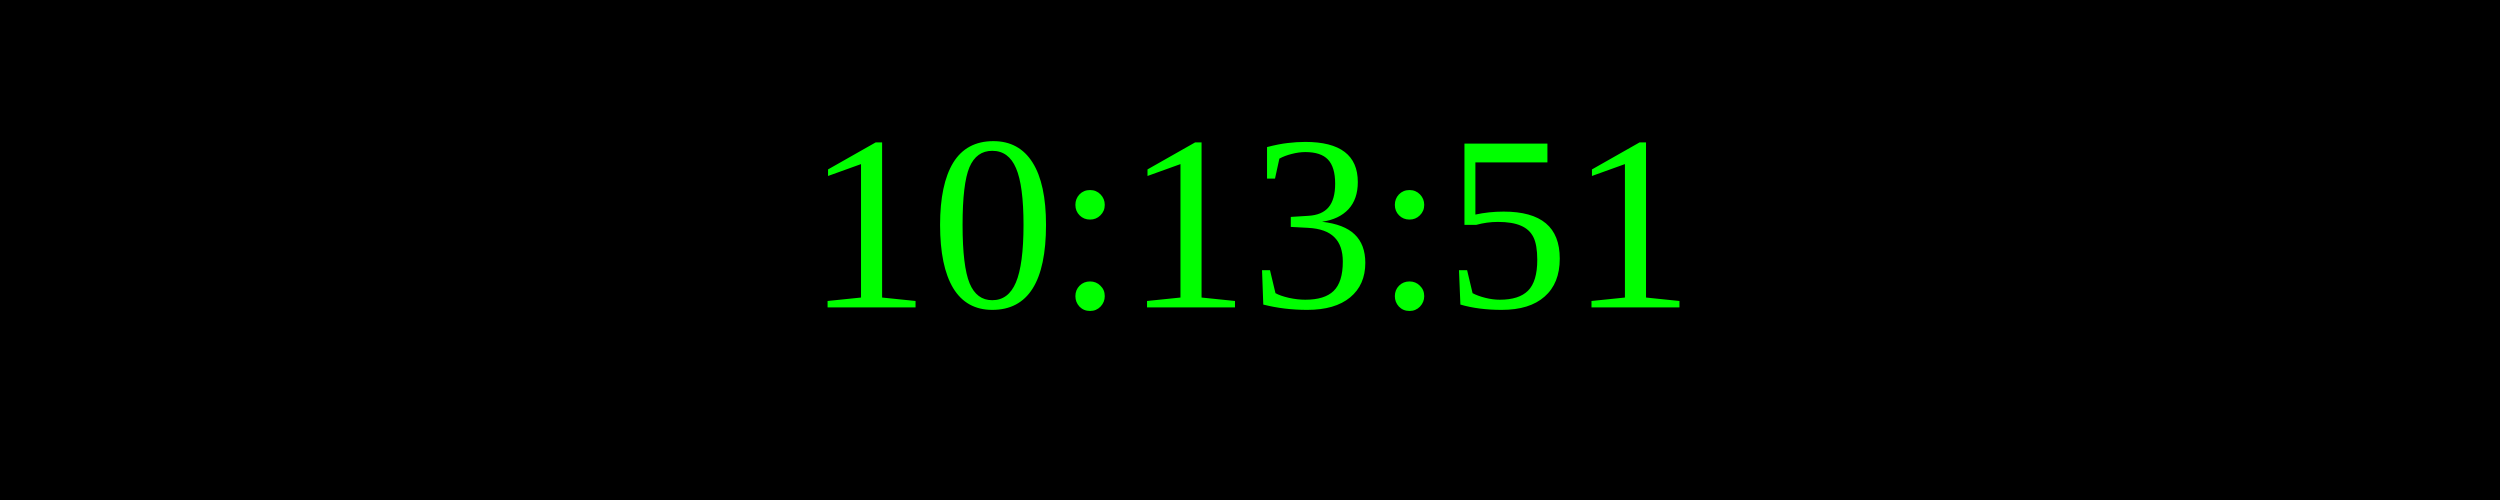
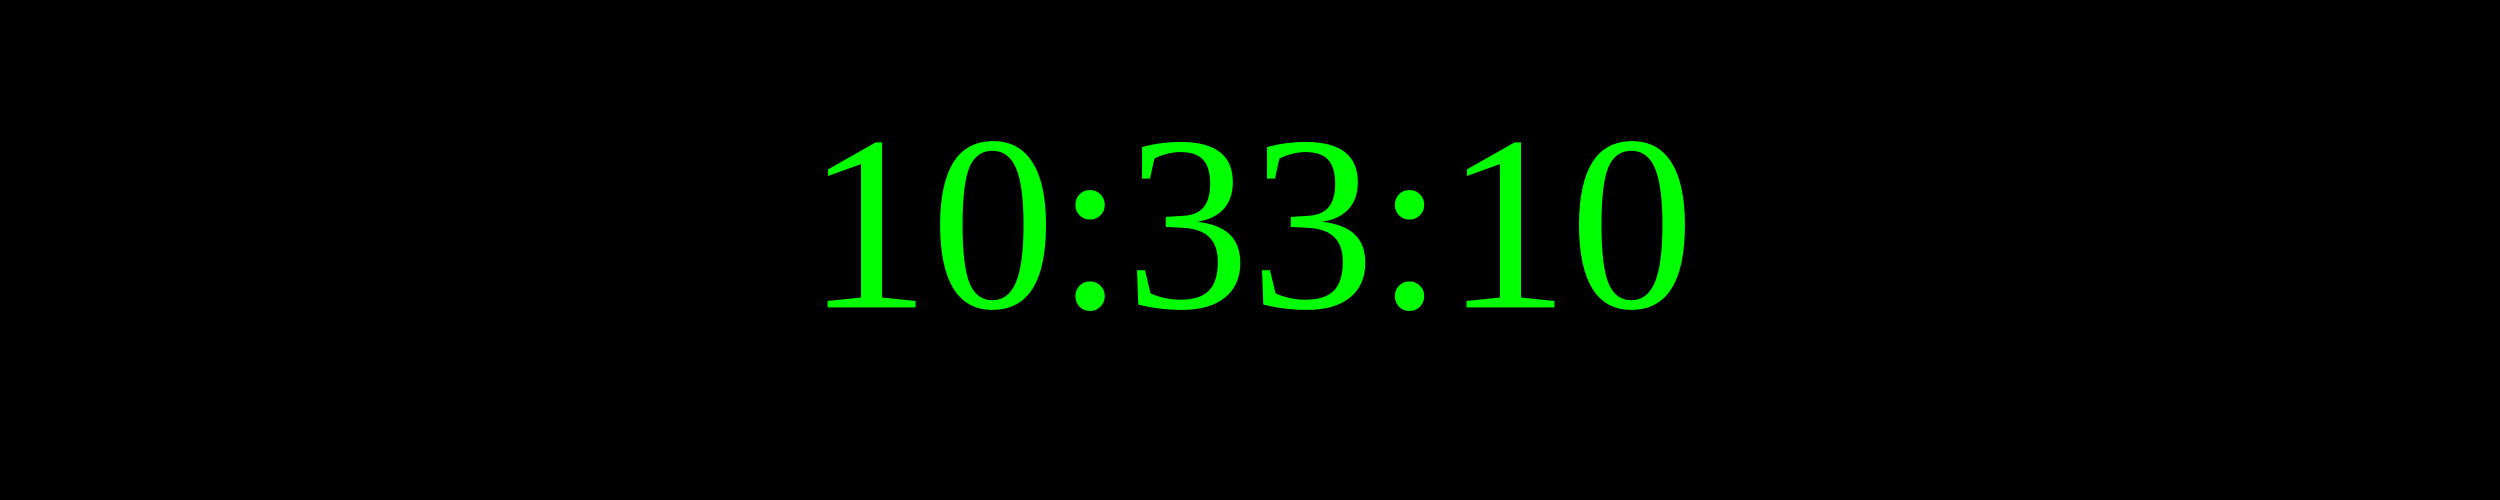
<svg xmlns="http://www.w3.org/2000/svg" width="250" height="50">
  <rect width="100%" height="100%" fill="black" />
  <text x="50%" y="50%" font-size="25" fill="lime" text-anchor="middle" dominant-baseline="middle">
- 10:13:51
+ 10:33:10
</text>
</svg>
